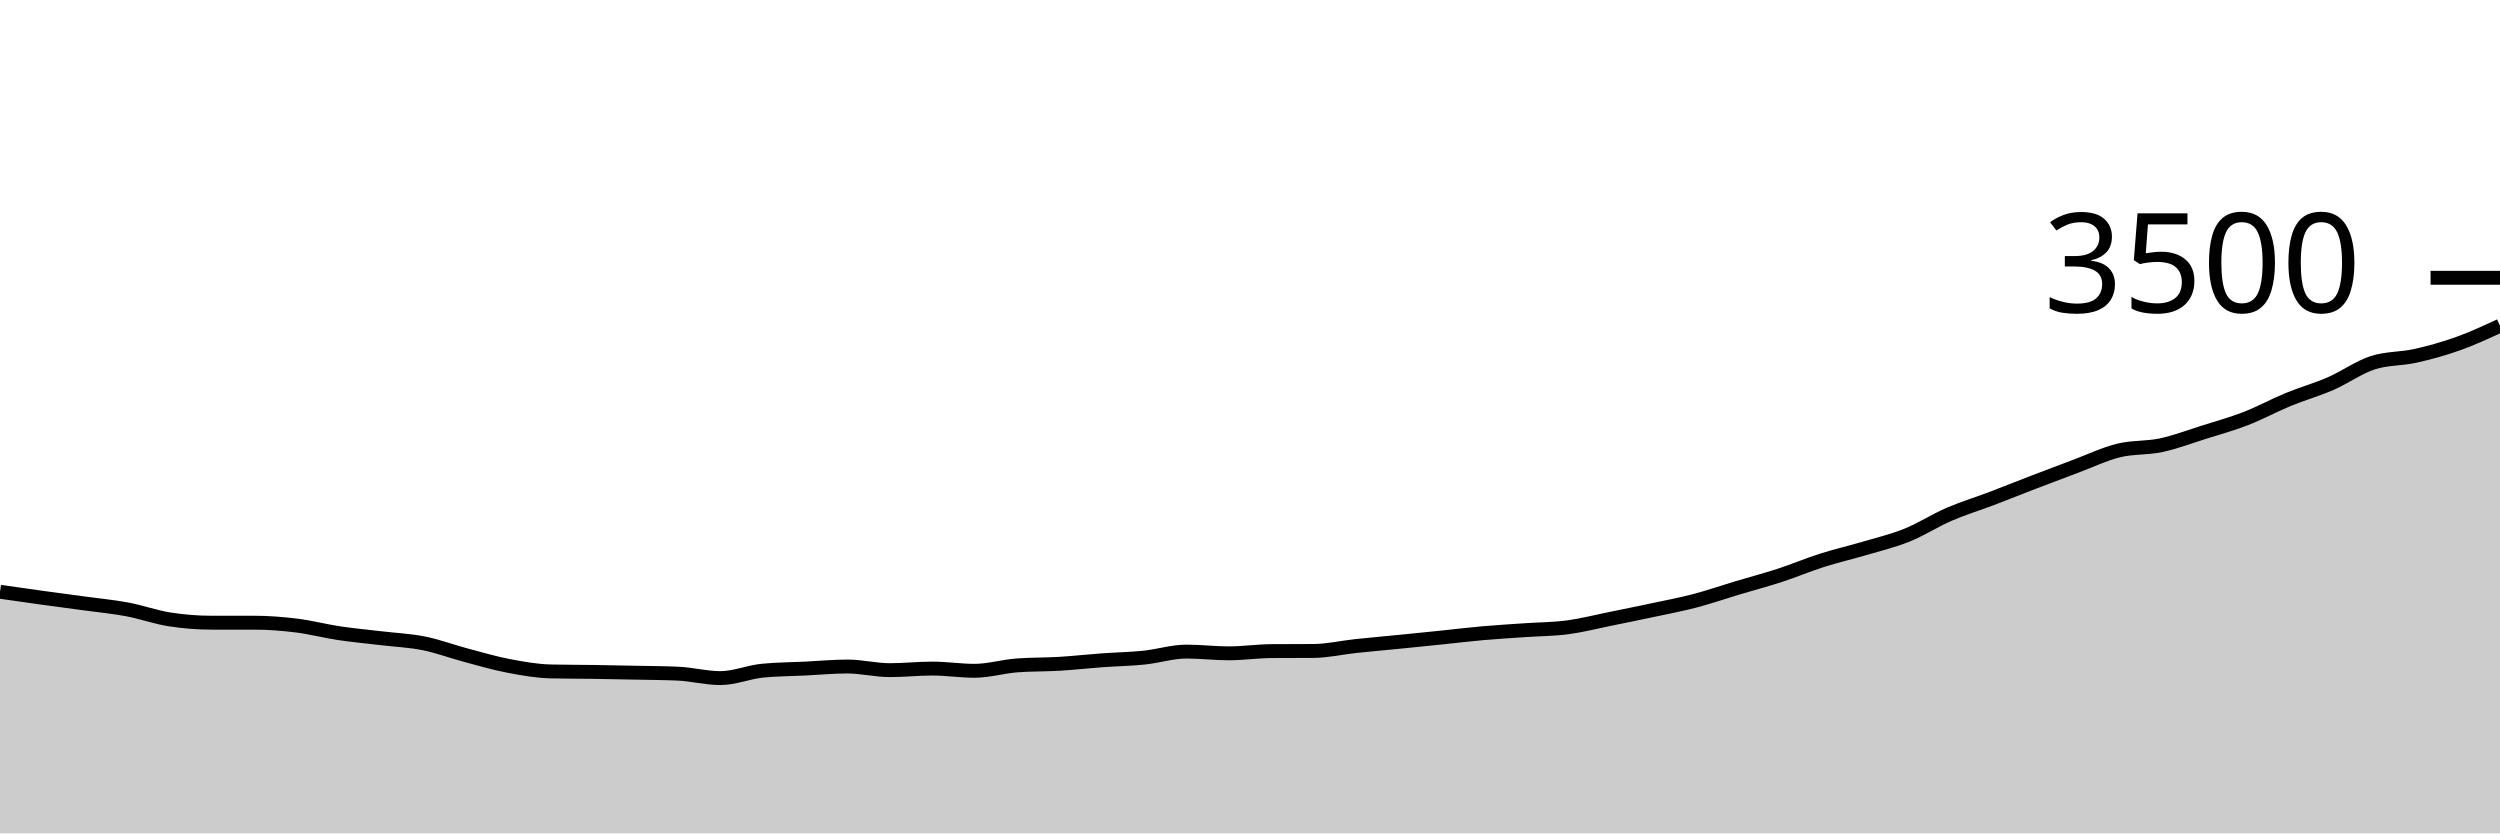
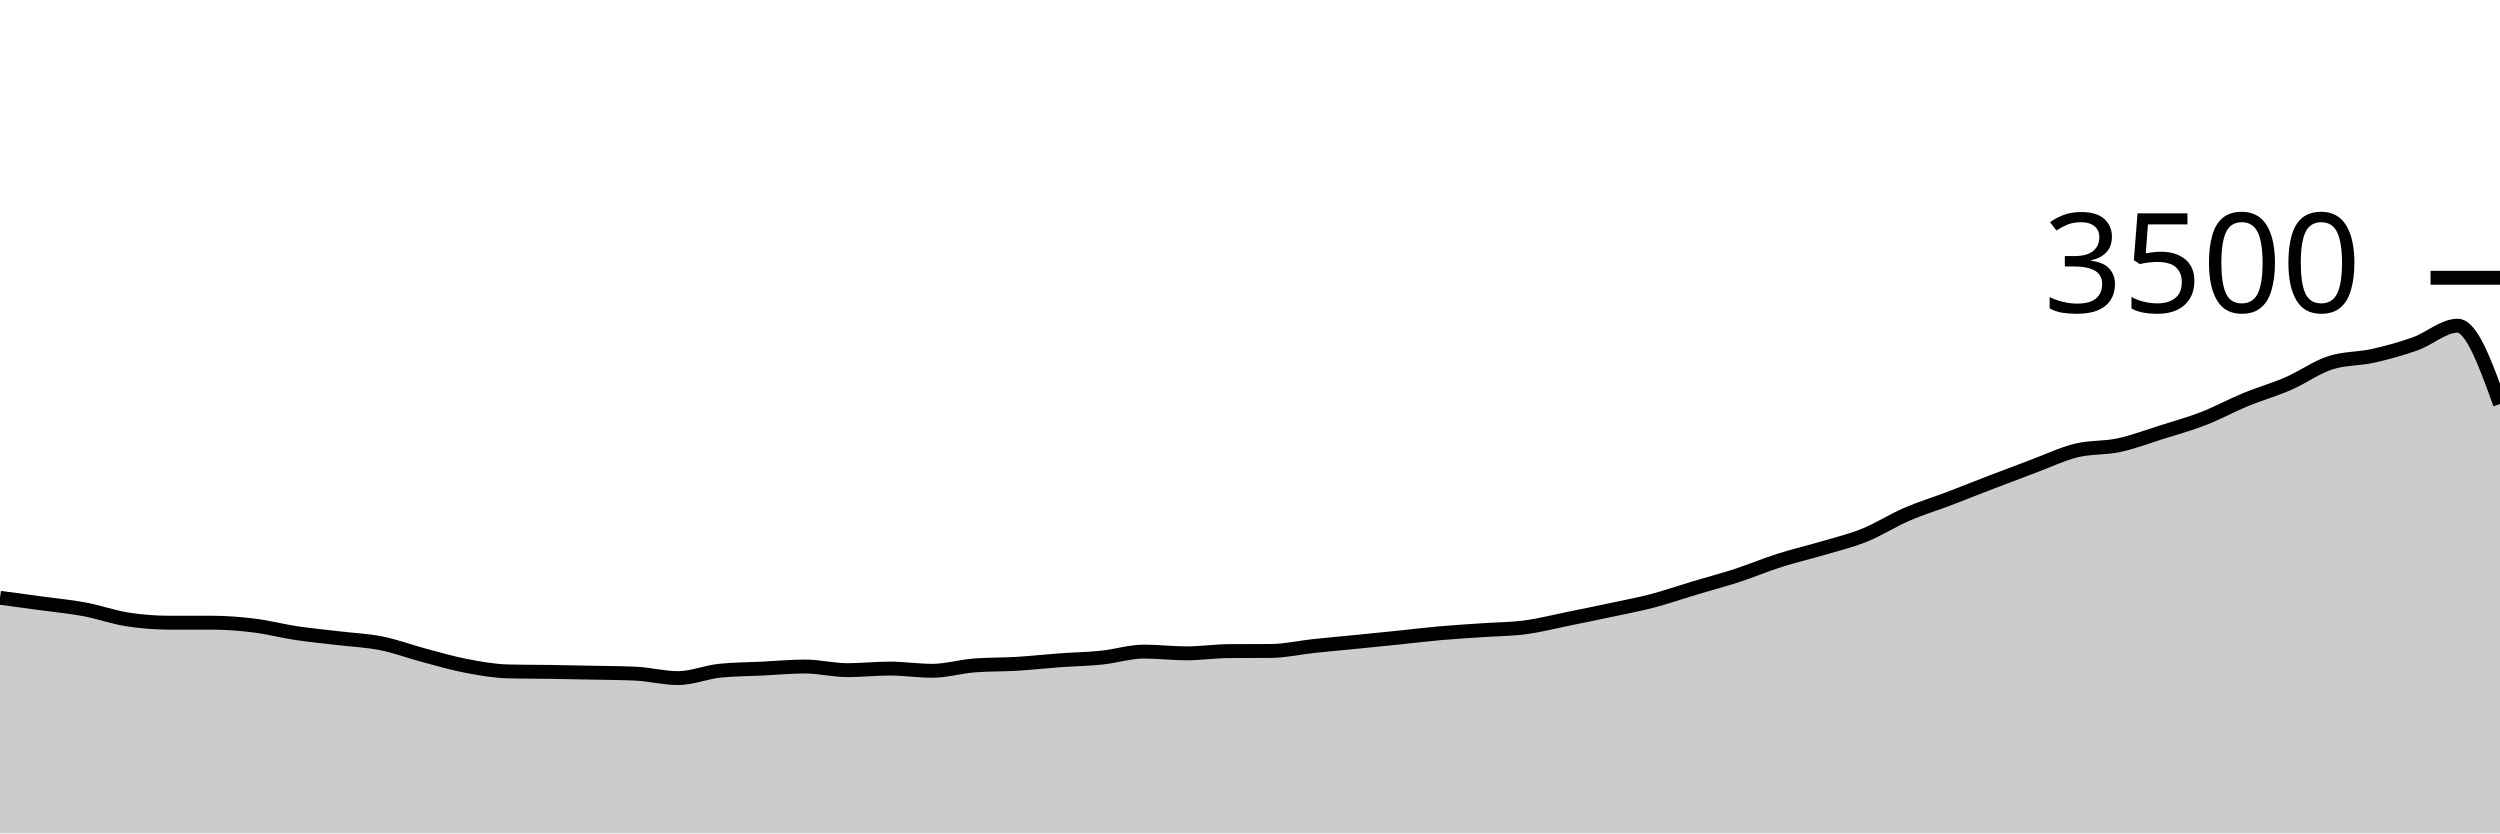
<svg xmlns="http://www.w3.org/2000/svg" viewBox="0 0 180 60">
  <g transform="translate(0,20)">
-     <path class="area" fill="rgba(0, 0, 0, 0.2)" d="M0,22.606C1.017,22.752,2.034,22.899,3.051,23.04C4.068,23.181,5.085,23.312,6.102,23.451C7.119,23.59,8.136,23.684,9.153,23.874C10.169,24.065,11.186,24.434,12.203,24.594C13.22,24.754,14.237,24.834,15.254,24.834C16.271,24.834,17.288,24.834,18.305,24.834C19.322,24.834,20.339,24.914,21.356,25.04C22.373,25.166,23.39,25.436,24.407,25.589C25.424,25.741,26.441,25.832,27.458,25.954C28.475,26.076,29.492,26.116,30.508,26.32C31.525,26.524,32.542,26.907,33.559,27.177C34.576,27.448,35.593,27.749,36.61,27.943C37.627,28.137,38.644,28.32,39.661,28.343C40.678,28.366,41.695,28.362,42.712,28.377C43.729,28.392,44.746,28.413,45.763,28.434C46.78,28.455,47.797,28.457,48.814,28.503C49.831,28.549,50.847,28.823,51.864,28.823C52.881,28.823,53.898,28.385,54.915,28.286C55.932,28.187,56.949,28.187,57.966,28.137C58.983,28.088,60,27.989,61.017,27.989C62.034,27.989,63.051,28.251,64.068,28.251C65.085,28.251,66.102,28.137,67.119,28.137C68.136,28.137,69.153,28.297,70.169,28.297C71.186,28.297,72.203,27.985,73.22,27.909C74.237,27.832,75.254,27.855,76.271,27.794C77.288,27.733,78.305,27.617,79.322,27.543C80.339,27.469,81.356,27.453,82.373,27.349C83.39,27.244,84.407,26.914,85.424,26.914C86.441,26.914,87.458,27.04,88.475,27.04C89.492,27.04,90.508,26.888,91.525,26.88C92.542,26.872,93.559,26.876,94.576,26.869C95.593,26.861,96.61,26.623,97.627,26.514C98.644,26.406,99.661,26.318,100.678,26.217C101.695,26.116,102.712,26.013,103.729,25.909C104.746,25.804,105.763,25.678,106.78,25.589C107.797,25.499,108.814,25.442,109.831,25.371C110.847,25.301,111.864,25.301,112.881,25.166C113.898,25.03,114.915,24.766,115.932,24.56C116.949,24.354,117.966,24.149,118.983,23.931C120,23.714,121.017,23.524,122.034,23.257C123.051,22.99,124.068,22.636,125.085,22.331C126.102,22.027,127.119,21.76,128.136,21.429C129.153,21.097,130.169,20.667,131.186,20.343C132.203,20.019,133.22,19.787,134.237,19.486C135.254,19.185,136.271,18.947,137.288,18.537C138.305,18.128,139.322,17.469,140.339,17.029C141.356,16.589,142.373,16.284,143.39,15.897C144.407,15.51,145.424,15.099,146.441,14.709C147.458,14.318,148.475,13.933,149.492,13.554C150.508,13.175,151.525,12.684,152.542,12.434C153.559,12.185,154.576,12.274,155.593,12.057C156.61,11.84,157.627,11.451,158.644,11.131C159.661,10.811,160.678,10.531,161.695,10.137C162.712,9.743,163.729,9.185,164.746,8.766C165.763,8.347,166.78,8.065,167.797,7.623C168.814,7.181,169.831,6.442,170.847,6.114C171.864,5.787,172.881,5.85,173.898,5.623C174.915,5.396,175.932,5.116,176.949,4.754C177.966,4.392,178.983,3.922,180,3.451L180,40C178.983,40,177.966,40,176.949,40C175.932,40,174.915,40,173.898,40C172.881,40,171.864,40,170.847,40C169.831,40,168.814,40,167.797,40C166.78,40,165.763,40,164.746,40C163.729,40,162.712,40,161.695,40C160.678,40,159.661,40,158.644,40C157.627,40,156.61,40,155.593,40C154.576,40,153.559,40,152.542,40C151.525,40,150.508,40,149.492,40C148.475,40,147.458,40,146.441,40C145.424,40,144.407,40,143.39,40C142.373,40,141.356,40,140.339,40C139.322,40,138.305,40,137.288,40C136.271,40,135.254,40,134.237,40C133.22,40,132.203,40,131.186,40C130.169,40,129.153,40,128.136,40C127.119,40,126.102,40,125.085,40C124.068,40,123.051,40,122.034,40C121.017,40,120,40,118.983,40C117.966,40,116.949,40,115.932,40C114.915,40,113.898,40,112.881,40C111.864,40,110.847,40,109.831,40C108.814,40,107.797,40,106.78,40C105.763,40,104.746,40,103.729,40C102.712,40,101.695,40,100.678,40C99.661,40,98.644,40,97.627,40C96.61,40,95.593,40,94.576,40C93.559,40,92.542,40,91.525,40C90.508,40,89.492,40,88.475,40C87.458,40,86.441,40,85.424,40C84.407,40,83.39,40,82.373,40C81.356,40,80.339,40,79.322,40C78.305,40,77.288,40,76.271,40C75.254,40,74.237,40,73.22,40C72.203,40,71.186,40,70.169,40C69.153,40,68.136,40,67.119,40C66.102,40,65.085,40,64.068,40C63.051,40,62.034,40,61.017,40C60,40,58.983,40,57.966,40C56.949,40,55.932,40,54.915,40C53.898,40,52.881,40,51.864,40C50.847,40,49.831,40,48.814,40C47.797,40,46.78,40,45.763,40C44.746,40,43.729,40,42.712,40C41.695,40,40.678,40,39.661,40C38.644,40,37.627,40,36.61,40C35.593,40,34.576,40,33.559,40C32.542,40,31.525,40,30.508,40C29.492,40,28.475,40,27.458,40C26.441,40,25.424,40,24.407,40C23.39,40,22.373,40,21.356,40C20.339,40,19.322,40,18.305,40C17.288,40,16.271,40,15.254,40C14.237,40,13.22,40,12.203,40C11.186,40,10.169,40,9.153,40C8.136,40,7.119,40,6.102,40C5.085,40,4.068,40,3.051,40C2.034,40,1.017,40,0,40Z" />
-     <path class="line" stroke="black" fill="none" d="M0,22.606C1.017,22.752,2.034,22.899,3.051,23.04C4.068,23.181,5.085,23.312,6.102,23.451C7.119,23.59,8.136,23.684,9.153,23.874C10.169,24.065,11.186,24.434,12.203,24.594C13.22,24.754,14.237,24.834,15.254,24.834C16.271,24.834,17.288,24.834,18.305,24.834C19.322,24.834,20.339,24.914,21.356,25.04C22.373,25.166,23.39,25.436,24.407,25.589C25.424,25.741,26.441,25.832,27.458,25.954C28.475,26.076,29.492,26.116,30.508,26.32C31.525,26.524,32.542,26.907,33.559,27.177C34.576,27.448,35.593,27.749,36.61,27.943C37.627,28.137,38.644,28.32,39.661,28.343C40.678,28.366,41.695,28.362,42.712,28.377C43.729,28.392,44.746,28.413,45.763,28.434C46.78,28.455,47.797,28.457,48.814,28.503C49.831,28.549,50.847,28.823,51.864,28.823C52.881,28.823,53.898,28.385,54.915,28.286C55.932,28.187,56.949,28.187,57.966,28.137C58.983,28.088,60,27.989,61.017,27.989C62.034,27.989,63.051,28.251,64.068,28.251C65.085,28.251,66.102,28.137,67.119,28.137C68.136,28.137,69.153,28.297,70.169,28.297C71.186,28.297,72.203,27.985,73.22,27.909C74.237,27.832,75.254,27.855,76.271,27.794C77.288,27.733,78.305,27.617,79.322,27.543C80.339,27.469,81.356,27.453,82.373,27.349C83.39,27.244,84.407,26.914,85.424,26.914C86.441,26.914,87.458,27.04,88.475,27.04C89.492,27.04,90.508,26.888,91.525,26.88C92.542,26.872,93.559,26.876,94.576,26.869C95.593,26.861,96.61,26.623,97.627,26.514C98.644,26.406,99.661,26.318,100.678,26.217C101.695,26.116,102.712,26.013,103.729,25.909C104.746,25.804,105.763,25.678,106.78,25.589C107.797,25.499,108.814,25.442,109.831,25.371C110.847,25.301,111.864,25.301,112.881,25.166C113.898,25.03,114.915,24.766,115.932,24.56C116.949,24.354,117.966,24.149,118.983,23.931C120,23.714,121.017,23.524,122.034,23.257C123.051,22.99,124.068,22.636,125.085,22.331C126.102,22.027,127.119,21.76,128.136,21.429C129.153,21.097,130.169,20.667,131.186,20.343C132.203,20.019,133.22,19.787,134.237,19.486C135.254,19.185,136.271,18.947,137.288,18.537C138.305,18.128,139.322,17.469,140.339,17.029C141.356,16.589,142.373,16.284,143.39,15.897C144.407,15.51,145.424,15.099,146.441,14.709C147.458,14.318,148.475,13.933,149.492,13.554C150.508,13.175,151.525,12.684,152.542,12.434C153.559,12.185,154.576,12.274,155.593,12.057C156.61,11.84,157.627,11.451,158.644,11.131C159.661,10.811,160.678,10.531,161.695,10.137C162.712,9.743,163.729,9.185,164.746,8.766C165.763,8.347,166.78,8.065,167.797,7.623C168.814,7.181,169.831,6.442,170.847,6.114C171.864,5.787,172.881,5.85,173.898,5.623C174.915,5.396,175.932,5.116,176.949,4.754C177.966,4.392,178.983,3.922,180,3.451" />
+     <path class="area" fill="rgba(0, 0, 0, 0.2)" d="M0,23.04C1.017,23.176,2.034,23.312,3.051,23.451C4.068,23.59,5.085,23.684,6.102,23.874C7.119,24.065,8.136,24.434,9.153,24.594C10.169,24.754,11.186,24.834,12.203,24.834C13.22,24.834,14.237,24.834,15.254,24.834C16.271,24.834,17.288,24.914,18.305,25.04C19.322,25.166,20.339,25.436,21.356,25.589C22.373,25.741,23.39,25.832,24.407,25.954C25.424,26.076,26.441,26.116,27.458,26.32C28.475,26.524,29.492,26.907,30.508,27.177C31.525,27.448,32.542,27.749,33.559,27.943C34.576,28.137,35.593,28.32,36.61,28.343C37.627,28.366,38.644,28.362,39.661,28.377C40.678,28.392,41.695,28.413,42.712,28.434C43.729,28.455,44.746,28.457,45.763,28.503C46.78,28.549,47.797,28.823,48.814,28.823C49.831,28.823,50.847,28.385,51.864,28.286C52.881,28.187,53.898,28.187,54.915,28.137C55.932,28.088,56.949,27.989,57.966,27.989C58.983,27.989,60,28.251,61.017,28.251C62.034,28.251,63.051,28.137,64.068,28.137C65.085,28.137,66.102,28.297,67.119,28.297C68.136,28.297,69.153,27.985,70.169,27.909C71.186,27.832,72.203,27.855,73.22,27.794C74.237,27.733,75.254,27.617,76.271,27.543C77.288,27.469,78.305,27.453,79.322,27.349C80.339,27.244,81.356,26.914,82.373,26.914C83.39,26.914,84.407,27.04,85.424,27.04C86.441,27.04,87.458,26.888,88.475,26.88C89.492,26.872,90.508,26.876,91.525,26.869C92.542,26.861,93.559,26.623,94.576,26.514C95.593,26.406,96.61,26.318,97.627,26.217C98.644,26.116,99.661,26.013,100.678,25.909C101.695,25.804,102.712,25.678,103.729,25.589C104.746,25.499,105.763,25.442,106.78,25.371C107.797,25.301,108.814,25.301,109.831,25.166C110.847,25.03,111.864,24.766,112.881,24.56C113.898,24.354,114.915,24.149,115.932,23.931C116.949,23.714,117.966,23.524,118.983,23.257C120,22.99,121.017,22.636,122.034,22.331C123.051,22.027,124.068,21.76,125.085,21.429C126.102,21.097,127.119,20.667,128.136,20.343C129.153,20.019,130.169,19.787,131.186,19.486C132.203,19.185,133.22,18.947,134.237,18.537C135.254,18.128,136.271,17.469,137.288,17.029C138.305,16.589,139.322,16.284,140.339,15.897C141.356,15.51,142.373,15.099,143.39,14.709C144.407,14.318,145.424,13.933,146.441,13.554C147.458,13.175,148.475,12.684,149.492,12.434C150.508,12.185,151.525,12.274,152.542,12.057C153.559,11.84,154.576,11.451,155.593,11.131C156.61,10.811,157.627,10.531,158.644,10.137C159.661,9.743,160.678,9.185,161.695,8.766C162.712,8.347,163.729,8.065,164.746,7.623C165.763,7.181,166.78,6.442,167.797,6.114C168.814,5.787,169.831,5.85,170.847,5.623C171.864,5.396,172.881,5.116,173.898,4.754C174.915,4.392,175.932,3.451,176.949,3.451C177.966,3.451,178.983,6.269,180,9.086L180,40C178.983,40,177.966,40,176.949,40C175.932,40,174.915,40,173.898,40C172.881,40,171.864,40,170.847,40C169.831,40,168.814,40,167.797,40C166.78,40,165.763,40,164.746,40C163.729,40,162.712,40,161.695,40C160.678,40,159.661,40,158.644,40C157.627,40,156.61,40,155.593,40C154.576,40,153.559,40,152.542,40C151.525,40,150.508,40,149.492,40C148.475,40,147.458,40,146.441,40C145.424,40,144.407,40,143.39,40C142.373,40,141.356,40,140.339,40C139.322,40,138.305,40,137.288,40C136.271,40,135.254,40,134.237,40C133.22,40,132.203,40,131.186,40C130.169,40,129.153,40,128.136,40C127.119,40,126.102,40,125.085,40C124.068,40,123.051,40,122.034,40C121.017,40,120,40,118.983,40C117.966,40,116.949,40,115.932,40C114.915,40,113.898,40,112.881,40C111.864,40,110.847,40,109.831,40C108.814,40,107.797,40,106.78,40C105.763,40,104.746,40,103.729,40C102.712,40,101.695,40,100.678,40C99.661,40,98.644,40,97.627,40C96.61,40,95.593,40,94.576,40C93.559,40,92.542,40,91.525,40C90.508,40,89.492,40,88.475,40C87.458,40,86.441,40,85.424,40C84.407,40,83.39,40,82.373,40C81.356,40,80.339,40,79.322,40C78.305,40,77.288,40,76.271,40C75.254,40,74.237,40,73.22,40C72.203,40,71.186,40,70.169,40C69.153,40,68.136,40,67.119,40C66.102,40,65.085,40,64.068,40C63.051,40,62.034,40,61.017,40C60,40,58.983,40,57.966,40C56.949,40,55.932,40,54.915,40C53.898,40,52.881,40,51.864,40C50.847,40,49.831,40,48.814,40C47.797,40,46.78,40,45.763,40C44.746,40,43.729,40,42.712,40C41.695,40,40.678,40,39.661,40C38.644,40,37.627,40,36.61,40C35.593,40,34.576,40,33.559,40C32.542,40,31.525,40,30.508,40C29.492,40,28.475,40,27.458,40C26.441,40,25.424,40,24.407,40C23.39,40,22.373,40,21.356,40C20.339,40,19.322,40,18.305,40C17.288,40,16.271,40,15.254,40C14.237,40,13.22,40,12.203,40C11.186,40,10.169,40,9.153,40C8.136,40,7.119,40,6.102,40C5.085,40,4.068,40,3.051,40C2.034,40,1.017,40,0,40Z" />
+     <path class="line" stroke="black" fill="none" d="M0,23.04C1.017,23.176,2.034,23.312,3.051,23.451C4.068,23.59,5.085,23.684,6.102,23.874C7.119,24.065,8.136,24.434,9.153,24.594C10.169,24.754,11.186,24.834,12.203,24.834C13.22,24.834,14.237,24.834,15.254,24.834C16.271,24.834,17.288,24.914,18.305,25.04C19.322,25.166,20.339,25.436,21.356,25.589C22.373,25.741,23.39,25.832,24.407,25.954C25.424,26.076,26.441,26.116,27.458,26.32C28.475,26.524,29.492,26.907,30.508,27.177C31.525,27.448,32.542,27.749,33.559,27.943C34.576,28.137,35.593,28.32,36.61,28.343C37.627,28.366,38.644,28.362,39.661,28.377C40.678,28.392,41.695,28.413,42.712,28.434C43.729,28.455,44.746,28.457,45.763,28.503C46.78,28.549,47.797,28.823,48.814,28.823C49.831,28.823,50.847,28.385,51.864,28.286C52.881,28.187,53.898,28.187,54.915,28.137C55.932,28.088,56.949,27.989,57.966,27.989C58.983,27.989,60,28.251,61.017,28.251C62.034,28.251,63.051,28.137,64.068,28.137C65.085,28.137,66.102,28.297,67.119,28.297C68.136,28.297,69.153,27.985,70.169,27.909C71.186,27.832,72.203,27.855,73.22,27.794C74.237,27.733,75.254,27.617,76.271,27.543C77.288,27.469,78.305,27.453,79.322,27.349C80.339,27.244,81.356,26.914,82.373,26.914C83.39,26.914,84.407,27.04,85.424,27.04C86.441,27.04,87.458,26.888,88.475,26.88C89.492,26.872,90.508,26.876,91.525,26.869C92.542,26.861,93.559,26.623,94.576,26.514C95.593,26.406,96.61,26.318,97.627,26.217C98.644,26.116,99.661,26.013,100.678,25.909C101.695,25.804,102.712,25.678,103.729,25.589C104.746,25.499,105.763,25.442,106.78,25.371C107.797,25.301,108.814,25.301,109.831,25.166C110.847,25.03,111.864,24.766,112.881,24.56C113.898,24.354,114.915,24.149,115.932,23.931C116.949,23.714,117.966,23.524,118.983,23.257C120,22.99,121.017,22.636,122.034,22.331C123.051,22.027,124.068,21.76,125.085,21.429C126.102,21.097,127.119,20.667,128.136,20.343C129.153,20.019,130.169,19.787,131.186,19.486C132.203,19.185,133.22,18.947,134.237,18.537C135.254,18.128,136.271,17.469,137.288,17.029C138.305,16.589,139.322,16.284,140.339,15.897C141.356,15.51,142.373,15.099,143.39,14.709C144.407,14.318,145.424,13.933,146.441,13.554C147.458,13.175,148.475,12.684,149.492,12.434C150.508,12.185,151.525,12.274,152.542,12.057C153.559,11.84,154.576,11.451,155.593,11.131C156.61,10.811,157.627,10.531,158.644,10.137C159.661,9.743,160.678,9.185,161.695,8.766C162.712,8.347,163.729,8.065,164.746,7.623C165.763,7.181,166.78,6.442,167.797,6.114C168.814,5.787,169.831,5.85,170.847,5.623C171.864,5.396,172.881,5.116,173.898,4.754C174.915,4.392,175.932,3.451,176.949,3.451C177.966,3.451,178.983,6.269,180,9.086" />
    <path class="axis-ceiling" stroke-width="1" stroke="black" fill="none" d="M175,0L180,0" />
    <text class="axis-ceiling-label" font-family="sans-serif" text-anchor="end" font-size="10px" x="170" y="2.5">3500</text>
  </g>
</svg>
